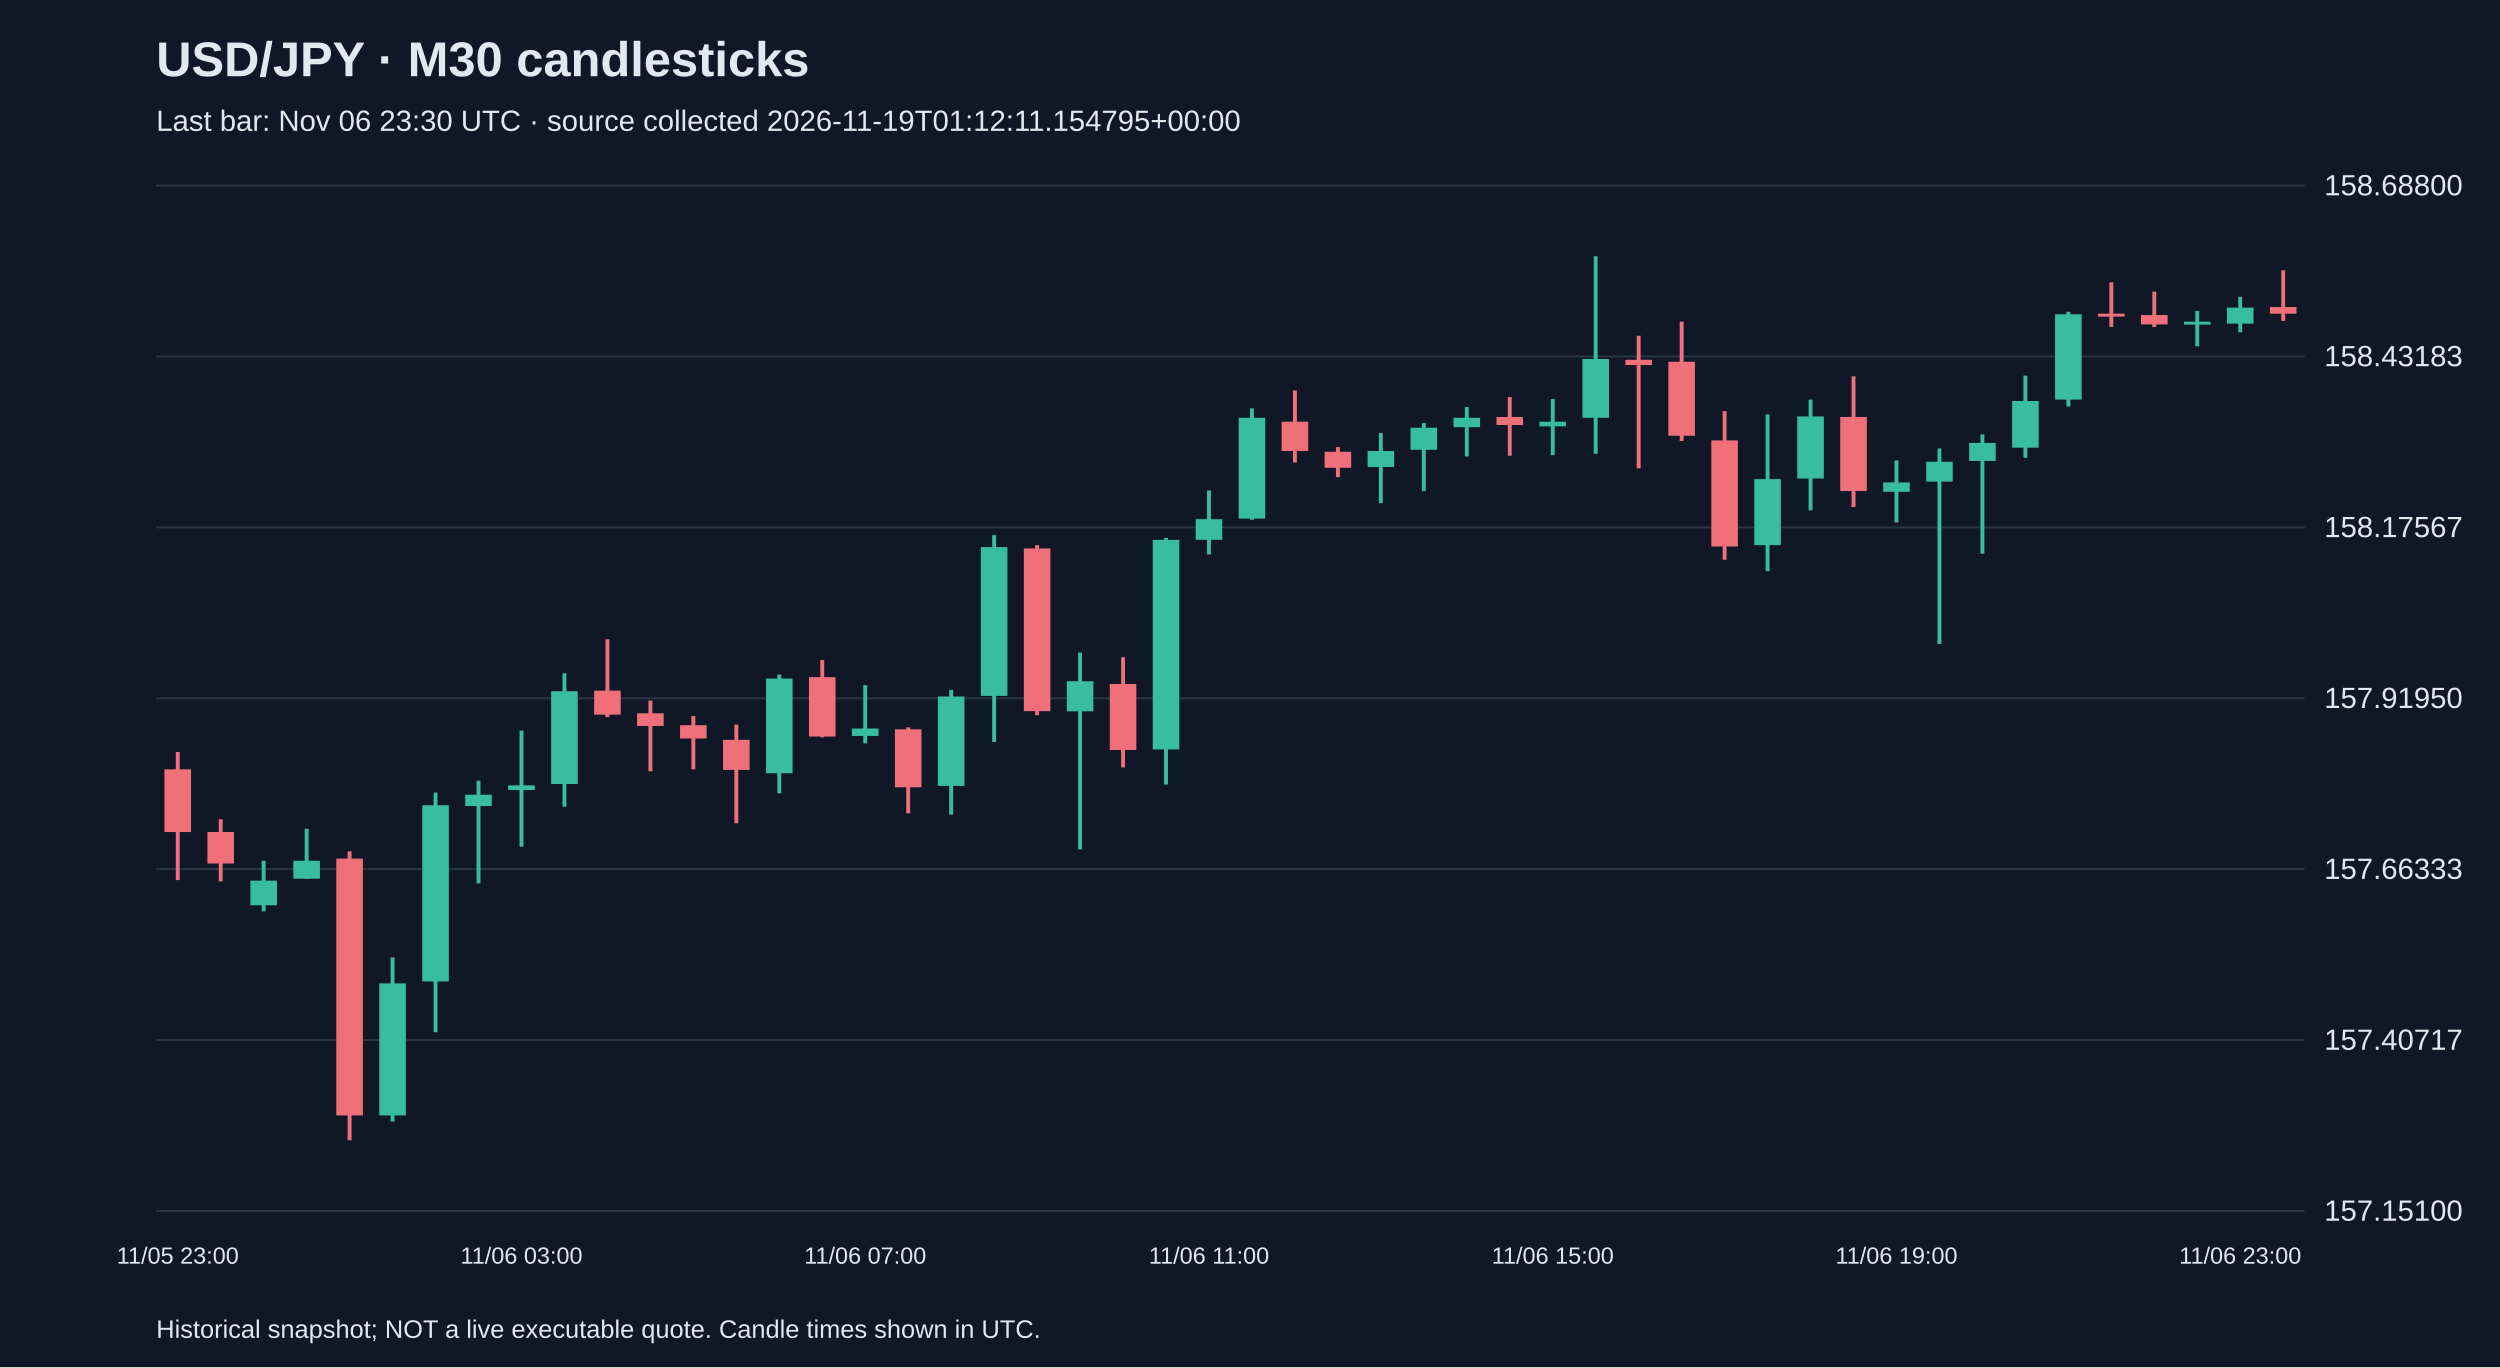
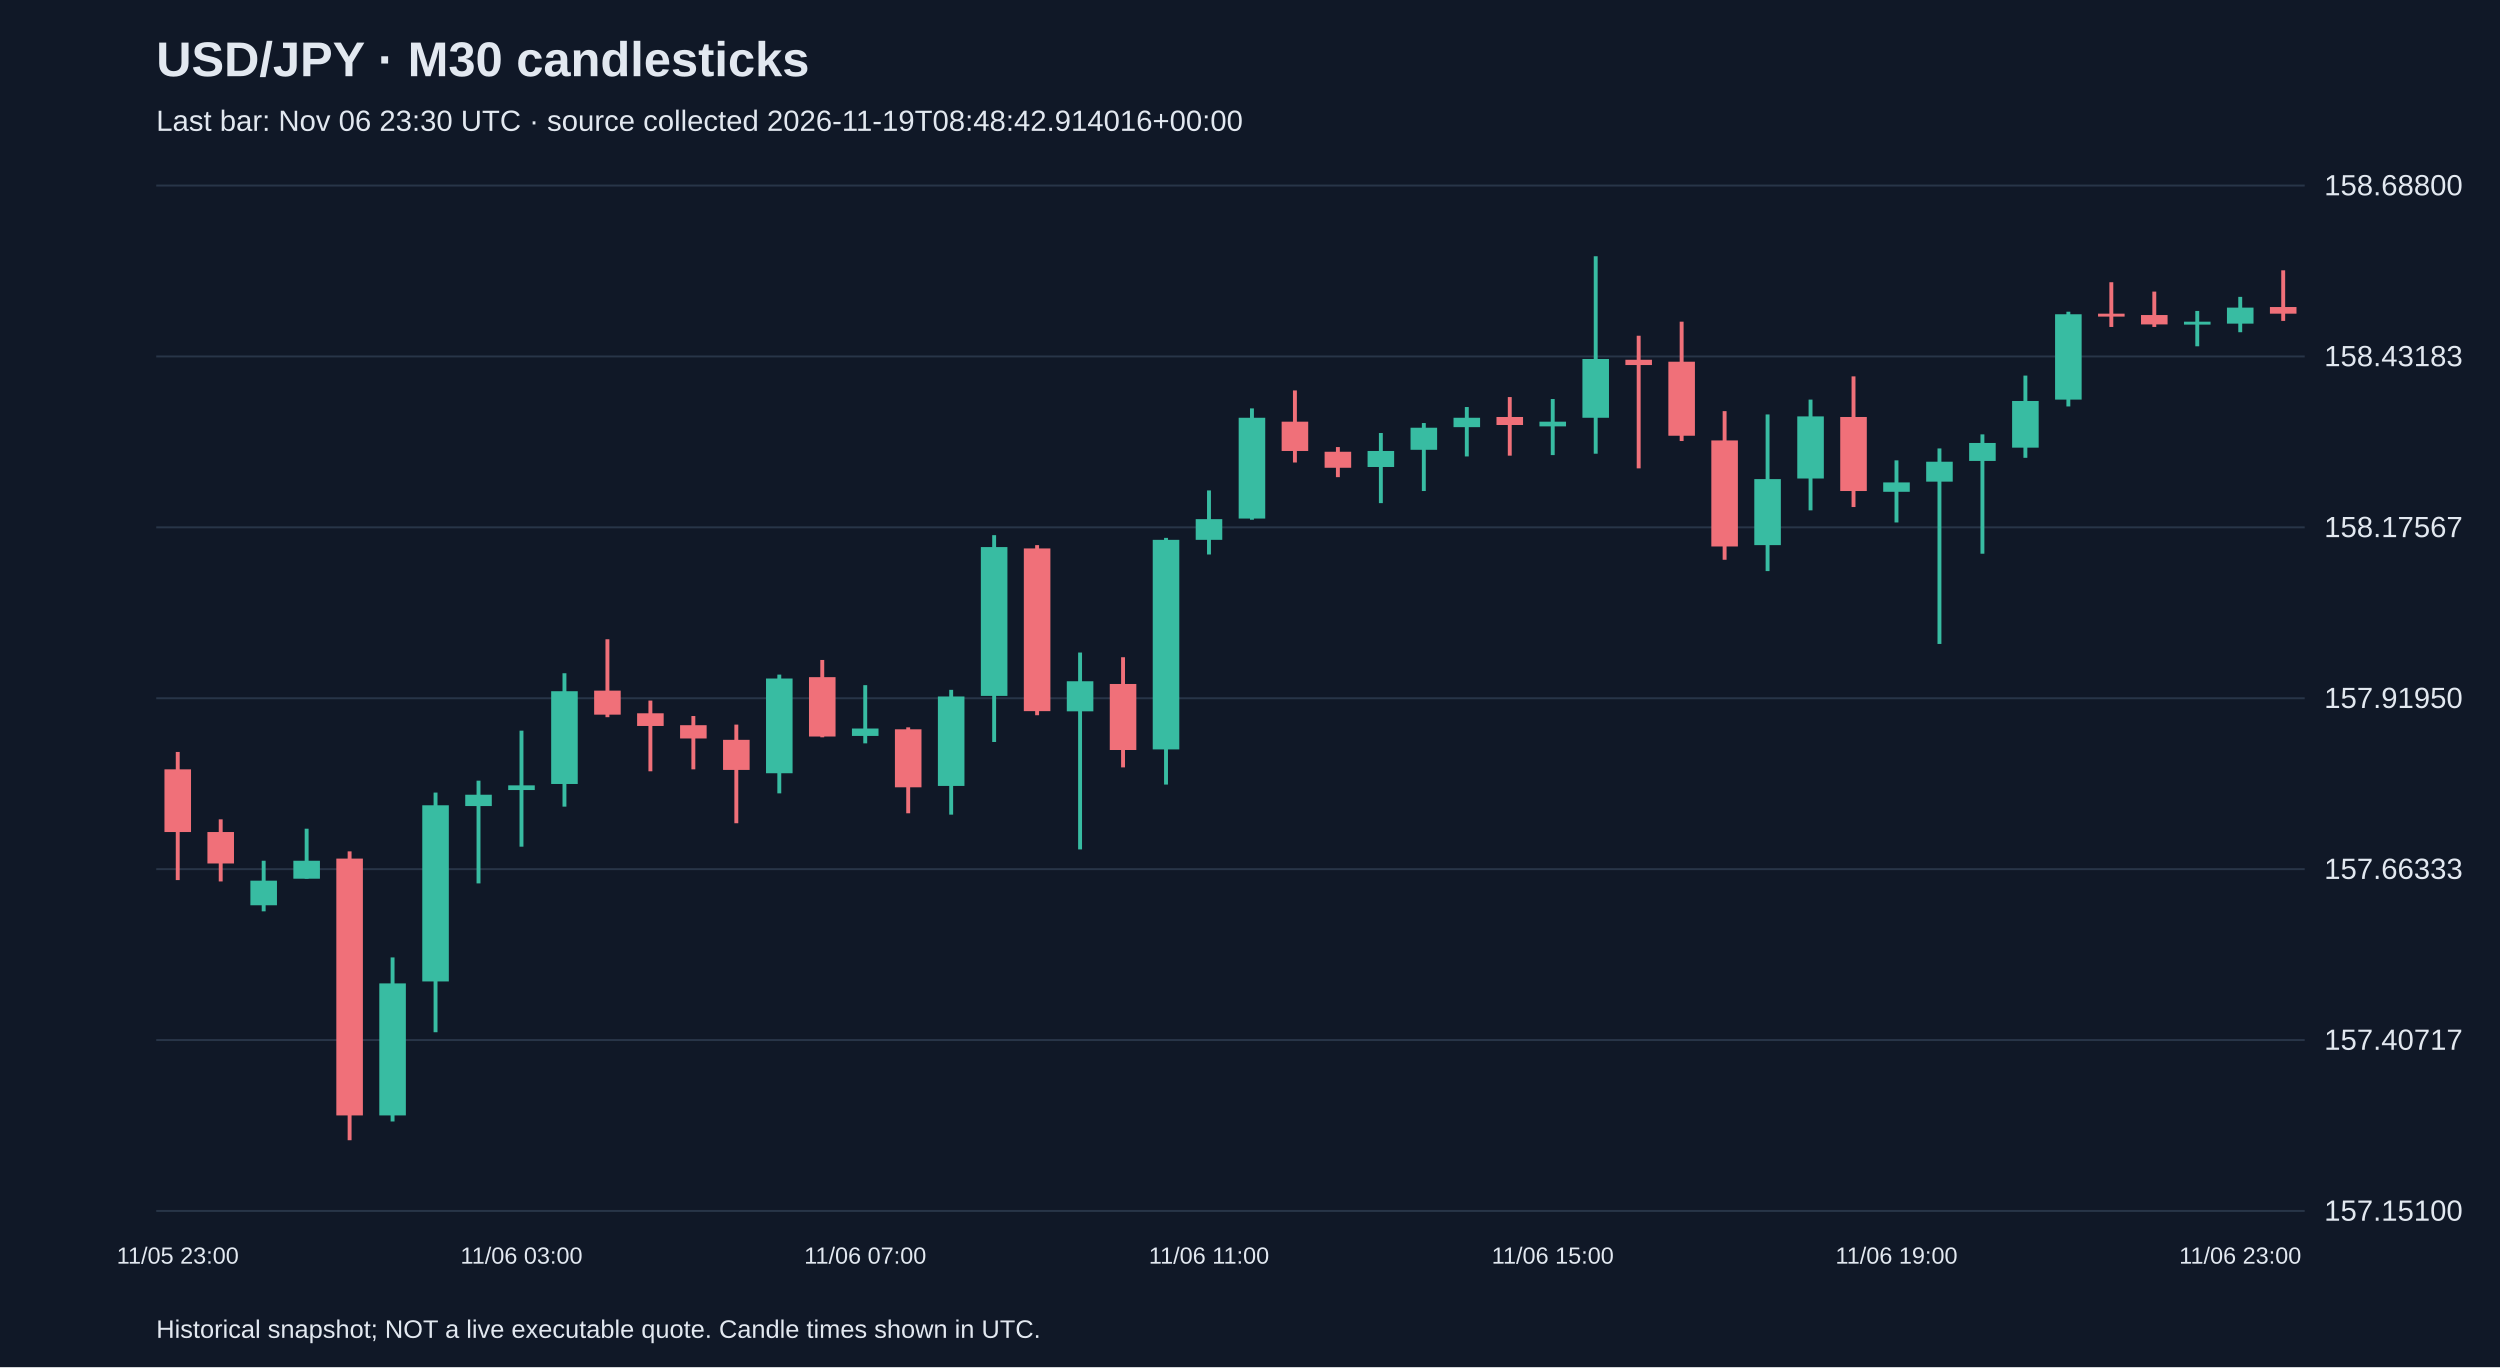
<svg xmlns="http://www.w3.org/2000/svg" viewBox="0 0 1280 700">
  <rect width="100%" height="100%" fill="#101827" />
  <style>text{font-family:Arial,sans-serif;fill:#e2e8f0}</style>
  <text x="80" y="39" font-size="25" font-weight="bold">USD/JPY · M30 candlesticks</text>
-   <text x="80" y="67" font-size="15" fill="#a6b1c5">Last bar: Nov 06 23:30 UTC · source collected 2026-11-19T01:12:11.154795+00:00</text>
+   <text x="80" y="67" font-size="15" fill="#a6b1c5">Last bar: Nov 06 23:30 UTC · source collected 2026-11-19T08:48:42.914016+00:00</text>
  <line x1="80" y1="620.0" x2="1180" y2="620.0" stroke="#283548" />
  <text x="1190" y="625.0" font-size="15">157.15100</text>
  <line x1="80" y1="532.5" x2="1180" y2="532.5" stroke="#283548" />
  <text x="1190" y="537.5" font-size="15">157.40717</text>
  <line x1="80" y1="445.0" x2="1180" y2="445.0" stroke="#283548" />
  <text x="1190" y="450.0" font-size="15">157.66333</text>
  <line x1="80" y1="357.5" x2="1180" y2="357.5" stroke="#283548" />
  <text x="1190" y="362.5" font-size="15">157.91950</text>
  <line x1="80" y1="270.0" x2="1180" y2="270.0" stroke="#283548" />
  <text x="1190" y="275.0" font-size="15">158.17567</text>
  <line x1="80" y1="182.5" x2="1180" y2="182.5" stroke="#283548" />
  <text x="1190" y="187.5" font-size="15">158.43183</text>
  <line x1="80" y1="95.0" x2="1180" y2="95.0" stroke="#283548" />
  <text x="1190" y="100.0" font-size="15">158.68800</text>
  <line x1="91.0" y1="385.0" x2="91.0" y2="450.6" stroke="#f07079" stroke-width="2" />
  <rect x="84.2" y="393.9" width="13.6" height="32.1" fill="#f07079" />
  <text x="91.0" y="647" text-anchor="middle" font-size="12">11/05 23:00</text>
  <line x1="113.0" y1="419.5" x2="113.0" y2="451.3" stroke="#f07079" stroke-width="2" />
  <rect x="106.2" y="426.0" width="13.6" height="16.1" fill="#f07079" />
  <line x1="135.0" y1="440.7" x2="135.0" y2="466.6" stroke="#38bca2" stroke-width="2" />
  <rect x="128.2" y="450.9" width="13.6" height="12.6" fill="#38bca2" />
  <line x1="157.0" y1="424.3" x2="157.0" y2="449.9" stroke="#38bca2" stroke-width="2" />
  <rect x="150.2" y="440.7" width="13.6" height="9.2" fill="#38bca2" />
  <line x1="179.0" y1="435.9" x2="179.0" y2="583.8" stroke="#f07079" stroke-width="2" />
  <rect x="172.2" y="439.6" width="13.6" height="131.5" fill="#f07079" />
  <line x1="201.0" y1="490.2" x2="201.0" y2="574.2" stroke="#38bca2" stroke-width="2" />
  <rect x="194.2" y="503.5" width="13.6" height="67.6" fill="#38bca2" />
  <line x1="223.0" y1="405.8" x2="223.0" y2="528.5" stroke="#38bca2" stroke-width="2" />
  <rect x="216.2" y="412.3" width="13.6" height="90.2" fill="#38bca2" />
  <line x1="245.0" y1="399.7" x2="245.0" y2="452.3" stroke="#38bca2" stroke-width="2" />
  <rect x="238.2" y="406.9" width="13.6" height="5.8" fill="#38bca2" />
  <line x1="267.0" y1="374.1" x2="267.0" y2="433.5" stroke="#38bca2" stroke-width="2" />
  <rect x="260.2" y="402.1" width="13.6" height="2.4" fill="#38bca2" />
  <text x="267.0" y="647" text-anchor="middle" font-size="12">11/06 03:00</text>
  <line x1="289.0" y1="344.7" x2="289.0" y2="413.0" stroke="#38bca2" stroke-width="2" />
  <rect x="282.2" y="353.9" width="13.6" height="47.5" fill="#38bca2" />
  <line x1="311.0" y1="327.3" x2="311.0" y2="367.2" stroke="#f07079" stroke-width="2" />
  <rect x="304.2" y="353.6" width="13.6" height="12.3" fill="#f07079" />
  <line x1="333.0" y1="358.7" x2="333.0" y2="394.9" stroke="#f07079" stroke-width="2" />
  <rect x="326.2" y="365.2" width="13.6" height="6.5" fill="#f07079" />
  <line x1="355.0" y1="366.6" x2="355.0" y2="393.9" stroke="#f07079" stroke-width="2" />
  <rect x="348.2" y="371.3" width="13.6" height="6.8" fill="#f07079" />
  <line x1="377.0" y1="371.0" x2="377.0" y2="421.5" stroke="#f07079" stroke-width="2" />
  <rect x="370.2" y="378.8" width="13.6" height="15.4" fill="#f07079" />
  <line x1="399.0" y1="345.4" x2="399.0" y2="406.2" stroke="#38bca2" stroke-width="2" />
  <rect x="392.2" y="347.4" width="13.6" height="48.5" fill="#38bca2" />
  <line x1="421.0" y1="337.9" x2="421.0" y2="377.5" stroke="#f07079" stroke-width="2" />
  <rect x="414.2" y="346.7" width="13.6" height="30.4" fill="#f07079" />
  <line x1="443.0" y1="350.8" x2="443.0" y2="380.6" stroke="#38bca2" stroke-width="2" />
  <rect x="436.2" y="373.0" width="13.6" height="3.8" fill="#38bca2" />
  <text x="443.0" y="647" text-anchor="middle" font-size="12">11/06 07:00</text>
  <line x1="465.0" y1="372.4" x2="465.0" y2="416.4" stroke="#f07079" stroke-width="2" />
  <rect x="458.2" y="373.4" width="13.6" height="29.7" fill="#f07079" />
  <line x1="487.0" y1="353.2" x2="487.0" y2="417.1" stroke="#38bca2" stroke-width="2" />
  <rect x="480.2" y="356.6" width="13.6" height="45.8" fill="#38bca2" />
  <line x1="509.0" y1="274.0" x2="509.0" y2="379.9" stroke="#38bca2" stroke-width="2" />
  <rect x="502.2" y="280.1" width="13.6" height="76.2" fill="#38bca2" />
  <line x1="531.0" y1="279.1" x2="531.0" y2="366.2" stroke="#f07079" stroke-width="2" />
  <rect x="524.2" y="280.8" width="13.6" height="83.3" fill="#f07079" />
  <line x1="553.0" y1="334.1" x2="553.0" y2="434.9" stroke="#38bca2" stroke-width="2" />
  <rect x="546.2" y="348.8" width="13.6" height="15.4" fill="#38bca2" />
  <line x1="575.0" y1="336.5" x2="575.0" y2="392.9" stroke="#f07079" stroke-width="2" />
  <rect x="568.2" y="350.2" width="13.6" height="33.8" fill="#f07079" />
  <line x1="597.0" y1="275.4" x2="597.0" y2="401.7" stroke="#38bca2" stroke-width="2" />
  <rect x="590.2" y="276.4" width="13.6" height="107.3" fill="#38bca2" />
  <line x1="619.0" y1="251.1" x2="619.0" y2="283.9" stroke="#38bca2" stroke-width="2" />
  <rect x="612.2" y="265.8" width="13.6" height="10.6" fill="#38bca2" />
  <text x="619.0" y="647" text-anchor="middle" font-size="12">11/06 11:00</text>
  <line x1="641.0" y1="209.1" x2="641.0" y2="266.1" stroke="#38bca2" stroke-width="2" />
  <rect x="634.2" y="213.9" width="13.6" height="51.6" fill="#38bca2" />
  <line x1="663.0" y1="199.9" x2="663.0" y2="236.8" stroke="#f07079" stroke-width="2" />
  <rect x="656.2" y="215.9" width="13.6" height="15.0" fill="#f07079" />
  <line x1="685.0" y1="228.9" x2="685.0" y2="244.3" stroke="#f07079" stroke-width="2" />
  <rect x="678.2" y="231.3" width="13.6" height="8.2" fill="#f07079" />
  <line x1="707.0" y1="221.7" x2="707.0" y2="257.6" stroke="#38bca2" stroke-width="2" />
  <rect x="700.2" y="230.9" width="13.6" height="8.2" fill="#38bca2" />
  <line x1="729.0" y1="216.6" x2="729.0" y2="251.4" stroke="#38bca2" stroke-width="2" />
  <rect x="722.2" y="219.0" width="13.6" height="11.3" fill="#38bca2" />
  <line x1="751.0" y1="208.4" x2="751.0" y2="233.7" stroke="#38bca2" stroke-width="2" />
  <rect x="744.2" y="213.9" width="13.6" height="4.8" fill="#38bca2" />
  <line x1="773.0" y1="203.3" x2="773.0" y2="233.3" stroke="#f07079" stroke-width="2" />
  <rect x="766.2" y="213.5" width="13.6" height="4.1" fill="#f07079" />
  <line x1="795.0" y1="204.3" x2="795.0" y2="233.0" stroke="#38bca2" stroke-width="2" />
  <rect x="788.2" y="215.9" width="13.6" height="2.4" fill="#38bca2" />
  <text x="795.0" y="647" text-anchor="middle" font-size="12">11/06 15:00</text>
  <line x1="817.0" y1="131.2" x2="817.0" y2="232.3" stroke="#38bca2" stroke-width="2" />
  <rect x="810.2" y="183.8" width="13.6" height="30.1" fill="#38bca2" />
  <line x1="839.0" y1="171.9" x2="839.0" y2="239.8" stroke="#f07079" stroke-width="2" />
  <rect x="832.2" y="184.2" width="13.6" height="2.7" fill="#f07079" />
  <line x1="861.0" y1="164.7" x2="861.0" y2="225.8" stroke="#f07079" stroke-width="2" />
  <rect x="854.2" y="185.2" width="13.6" height="37.9" fill="#f07079" />
  <line x1="883.0" y1="210.5" x2="883.0" y2="286.6" stroke="#f07079" stroke-width="2" />
  <rect x="876.2" y="225.5" width="13.6" height="54.3" fill="#f07079" />
  <line x1="905.0" y1="212.2" x2="905.0" y2="292.4" stroke="#38bca2" stroke-width="2" />
  <rect x="898.2" y="245.3" width="13.6" height="33.8" fill="#38bca2" />
  <line x1="927.0" y1="204.6" x2="927.0" y2="261.3" stroke="#38bca2" stroke-width="2" />
  <rect x="920.2" y="213.2" width="13.6" height="31.8" fill="#38bca2" />
  <line x1="949.0" y1="192.7" x2="949.0" y2="259.6" stroke="#f07079" stroke-width="2" />
  <rect x="942.2" y="213.5" width="13.6" height="37.9" fill="#f07079" />
  <line x1="971.0" y1="235.7" x2="971.0" y2="267.5" stroke="#38bca2" stroke-width="2" />
  <rect x="964.2" y="247.0" width="13.6" height="4.8" fill="#38bca2" />
  <text x="971.0" y="647" text-anchor="middle" font-size="12">11/06 19:00</text>
  <line x1="993.0" y1="229.6" x2="993.0" y2="329.7" stroke="#38bca2" stroke-width="2" />
  <rect x="986.2" y="236.4" width="13.6" height="10.2" fill="#38bca2" />
  <line x1="1015.0" y1="222.4" x2="1015.0" y2="283.5" stroke="#38bca2" stroke-width="2" />
  <rect x="1008.2" y="226.8" width="13.6" height="9.2" fill="#38bca2" />
  <line x1="1037.0" y1="192.3" x2="1037.0" y2="234.4" stroke="#38bca2" stroke-width="2" />
  <rect x="1030.2" y="205.3" width="13.6" height="23.9" fill="#38bca2" />
  <line x1="1059.0" y1="159.6" x2="1059.0" y2="208.1" stroke="#38bca2" stroke-width="2" />
  <rect x="1052.2" y="160.9" width="13.6" height="43.7" fill="#38bca2" />
  <line x1="1081.0" y1="144.5" x2="1081.0" y2="167.4" stroke="#f07079" stroke-width="2" />
  <rect x="1074.2" y="160.6" width="13.6" height="1.5" fill="#f07079" />
  <line x1="1103.0" y1="149.3" x2="1103.0" y2="167.4" stroke="#f07079" stroke-width="2" />
  <rect x="1096.2" y="161.3" width="13.6" height="4.8" fill="#f07079" />
  <line x1="1125.0" y1="159.2" x2="1125.0" y2="177.3" stroke="#38bca2" stroke-width="2" />
  <rect x="1118.2" y="164.7" width="13.6" height="1.5" fill="#38bca2" />
  <line x1="1147.0" y1="152.0" x2="1147.0" y2="170.1" stroke="#38bca2" stroke-width="2" />
  <rect x="1140.2" y="157.5" width="13.6" height="8.2" fill="#38bca2" />
  <text x="1147.0" y="647" text-anchor="middle" font-size="12">11/06 23:00</text>
  <line x1="1169.0" y1="138.4" x2="1169.0" y2="164.3" stroke="#f07079" stroke-width="2" />
  <rect x="1162.2" y="157.2" width="13.6" height="3.4" fill="#f07079" />
  <text x="80" y="685" font-size="13">Historical snapshot; NOT a live executable quote. Candle times shown in UTC.</text>
</svg>
